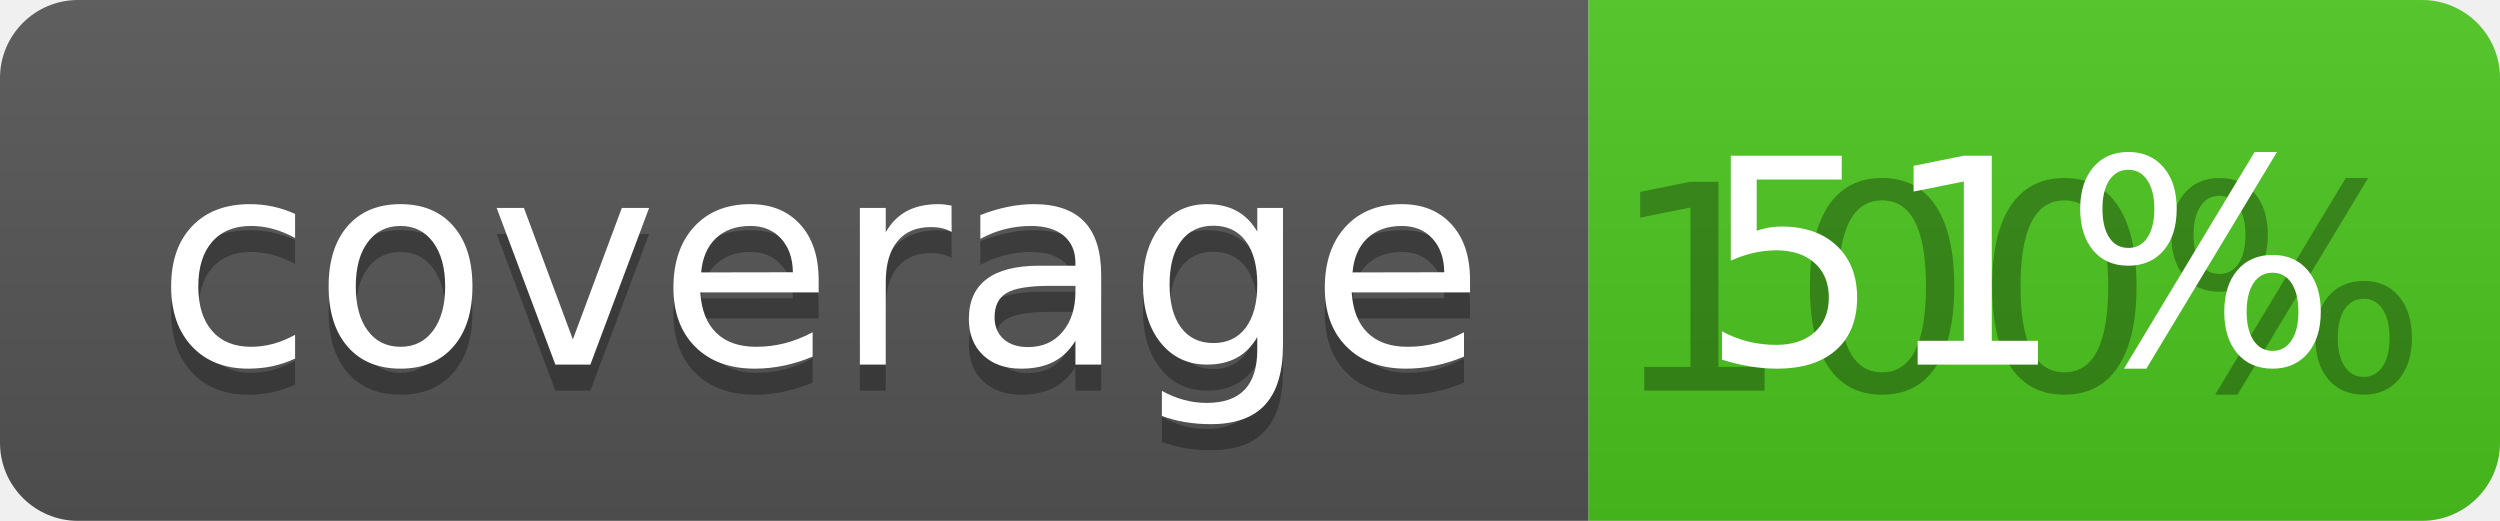
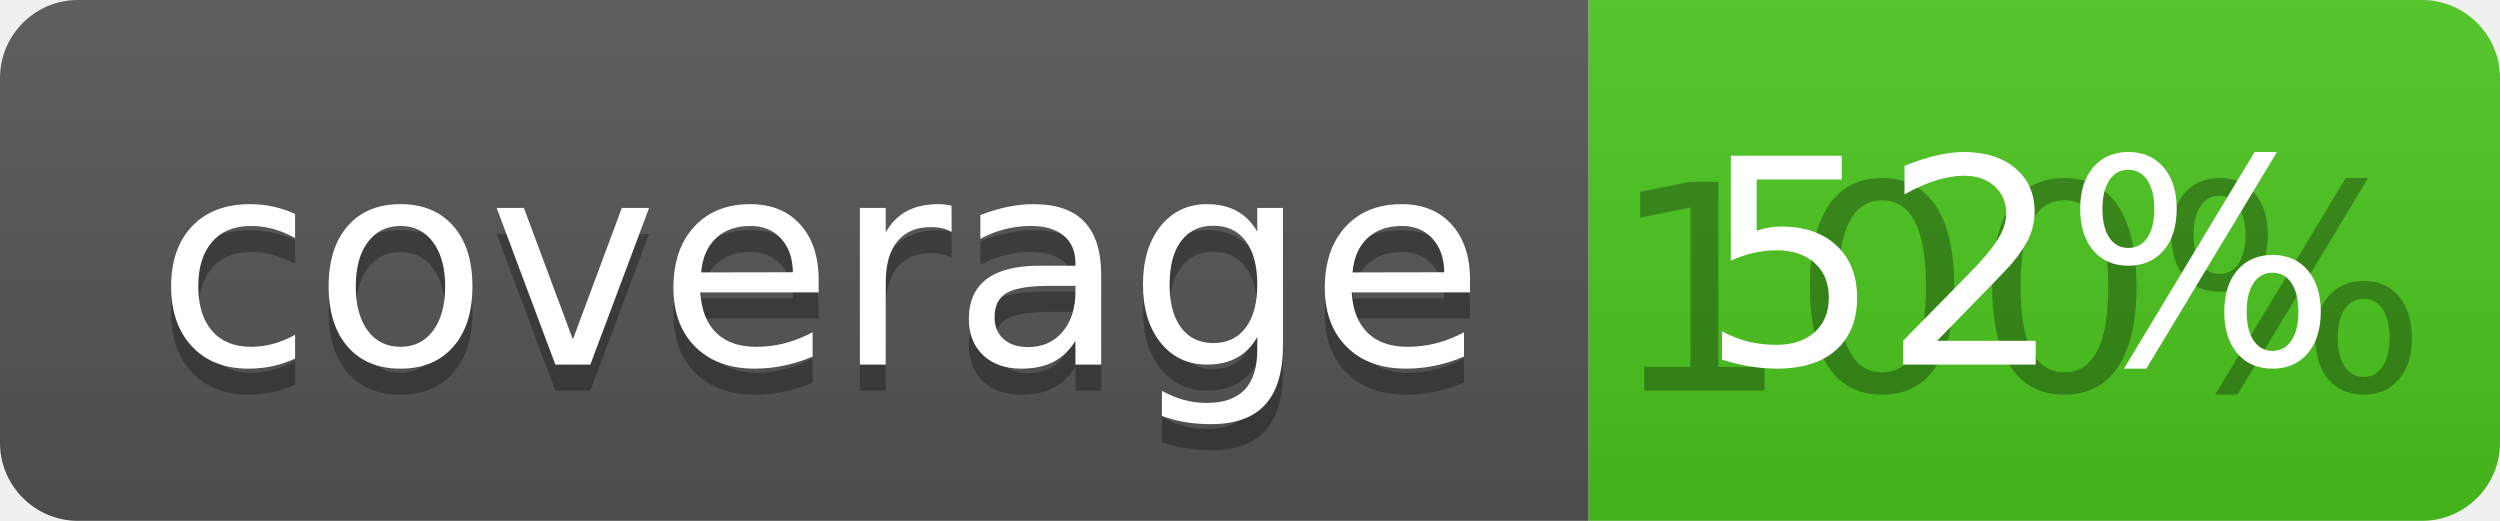
<svg xmlns="http://www.w3.org/2000/svg" width="96" height="20">
  <linearGradient id="b" x2="0" y2="100%">
    <stop offset="0" stop-color="#bbb" stop-opacity=".1" />
    <stop offset="1" stop-opacity=".1" />
  </linearGradient>
  <clipPath id="a">
    <rect width="96" height="20" rx="3" fill="#fff" />
  </clipPath>
  <g clip-path="url(#a)">
    <path fill="#555" d="M0 0h61v20H0z" />
    <path fill="#4CC61E" d="M61 0h35v20H61z" />
    <path fill="url(#b)" d="M0 0h96v20H0z" />
  </g>
  <g fill="#fff" text-anchor="middle" font-family="DejaVu Sans,Verdana,Geneva,sans-serif" font-size="110">
    <text x="315" y="150" fill="#010101" fill-opacity=".3" transform="scale(.1)" textLength="510">coverage</text>
    <text x="315" y="140" transform="scale(.1)" textLength="510">coverage</text>
    <text x="775" y="150" fill="#010101" fill-opacity=".3" transform="scale(.1)" textLength="250">100%</text>
-     <text x="775" y="140" transform="scale(.1)" textLength="250">51%</text>
+     <text x="775" y="140" transform="scale(.1)" textLength="250">52%</text>
  </g>
</svg>
